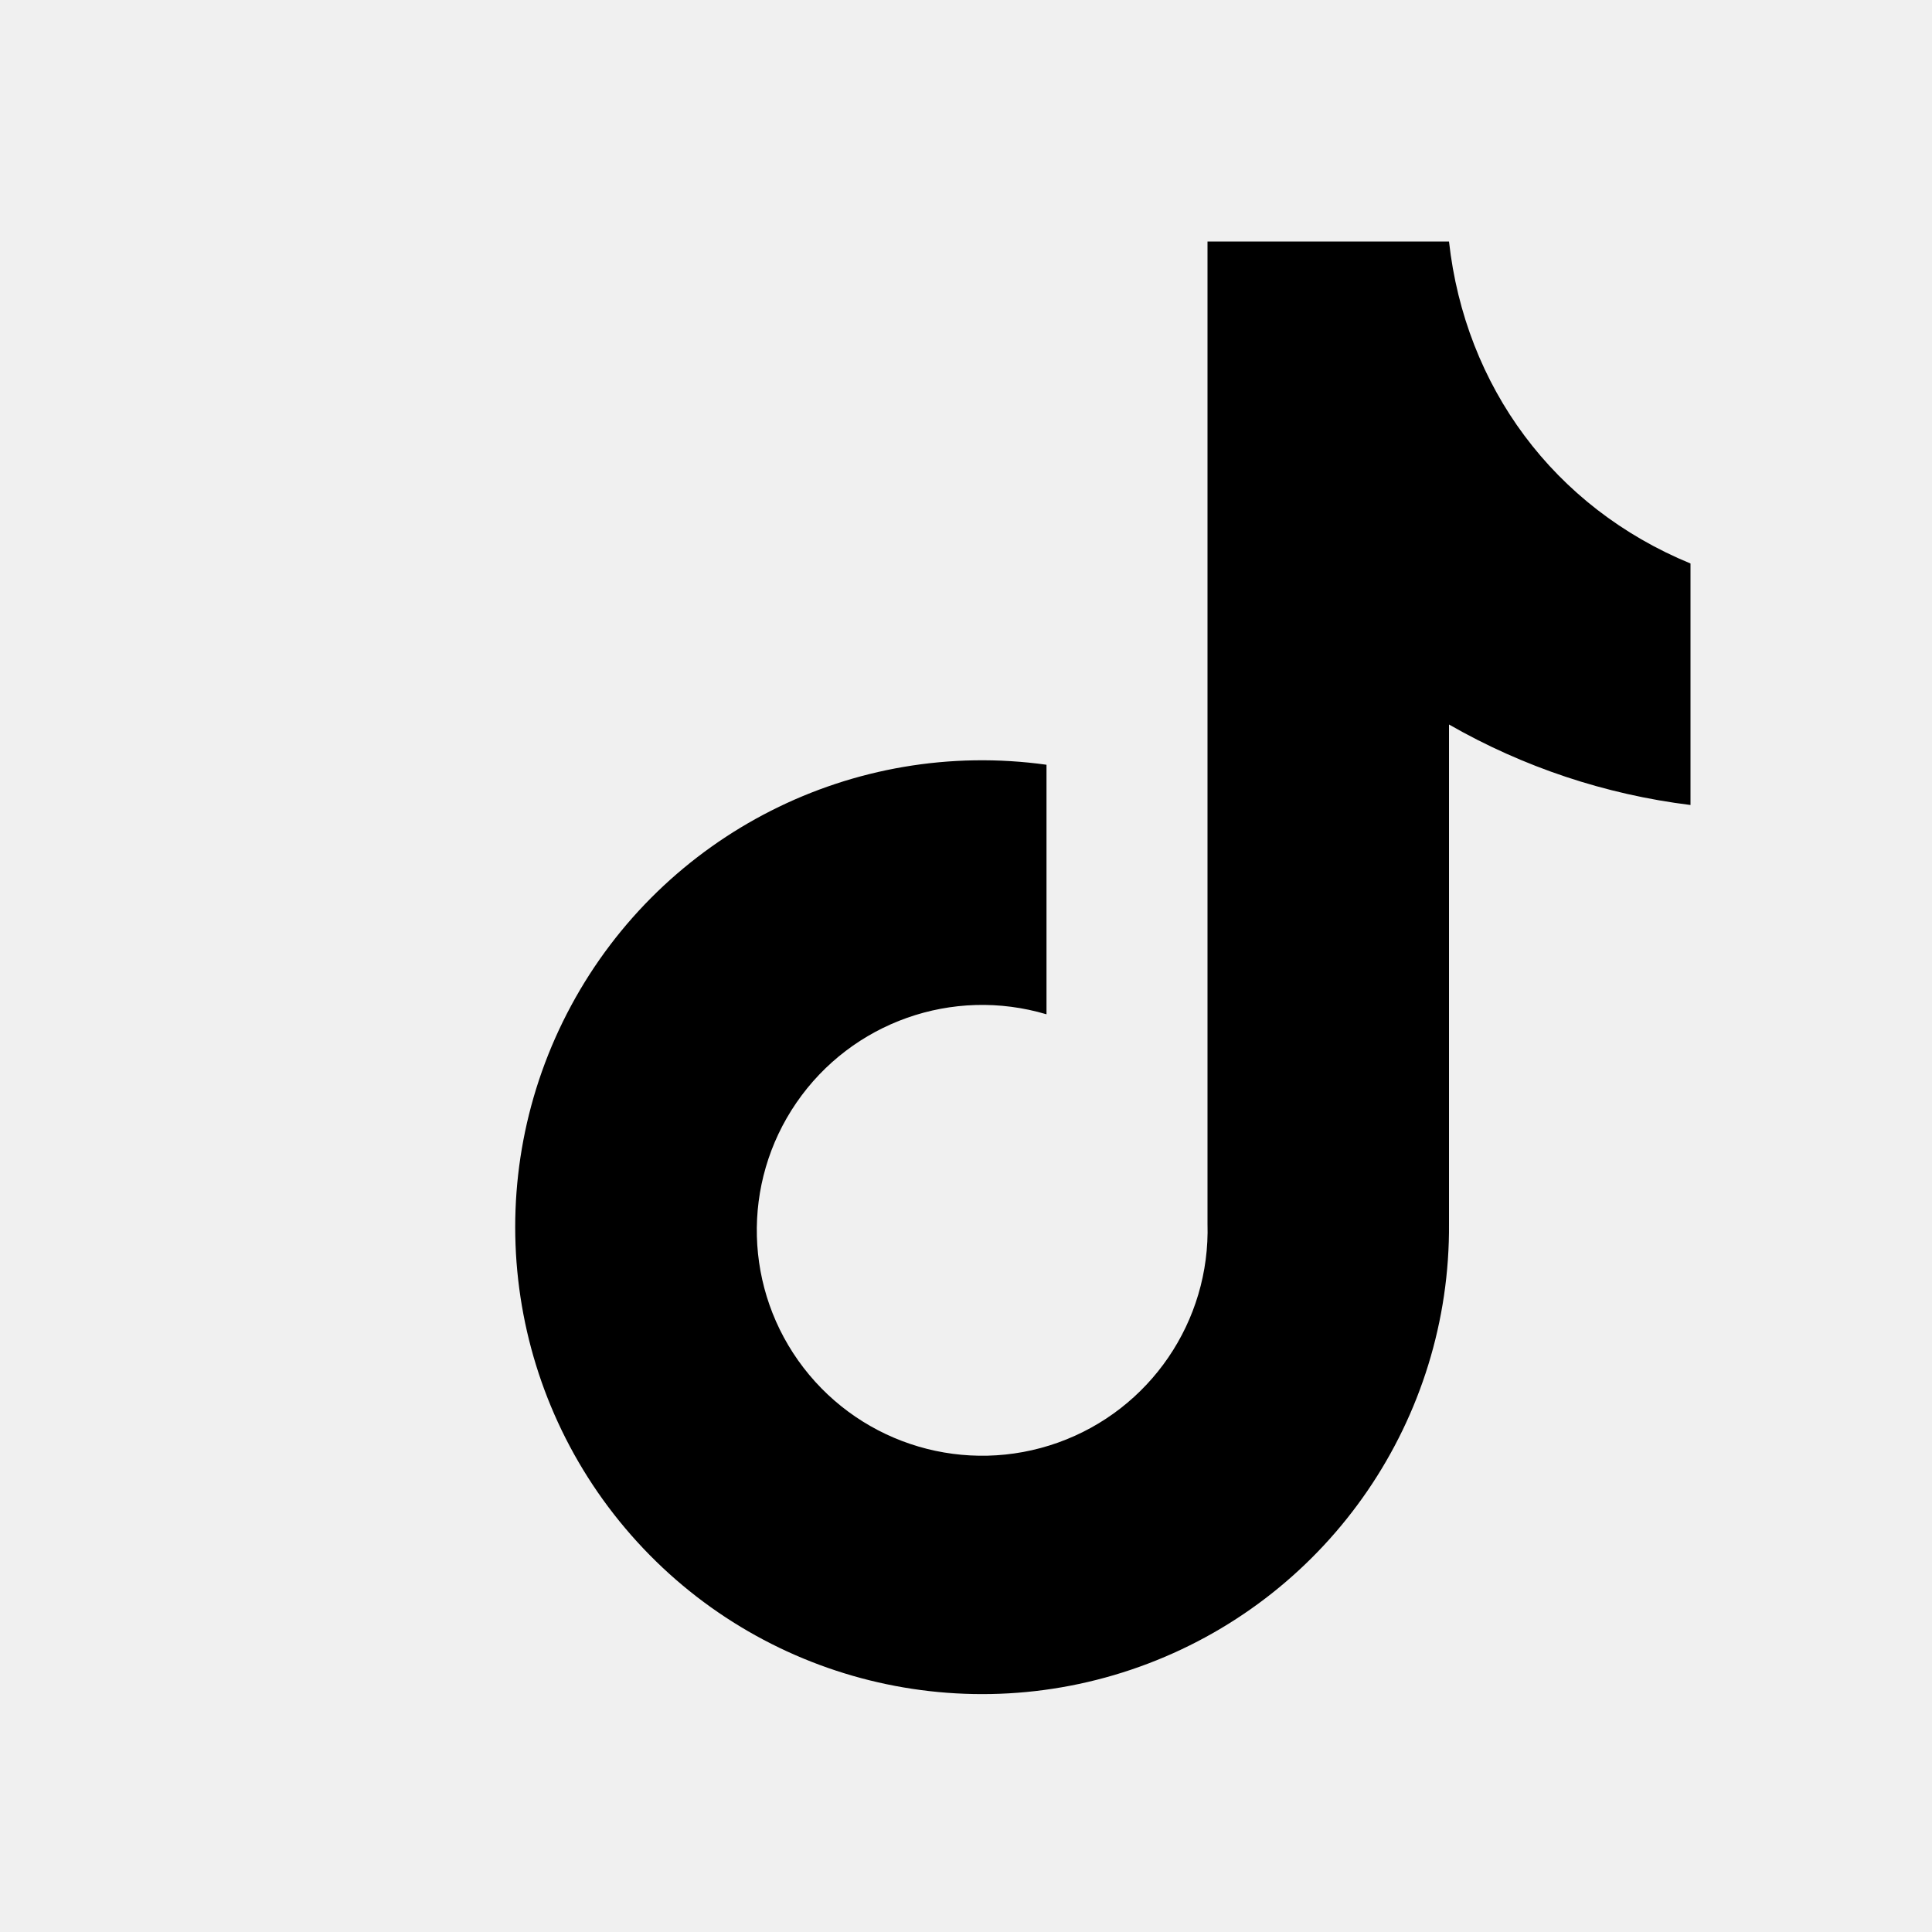
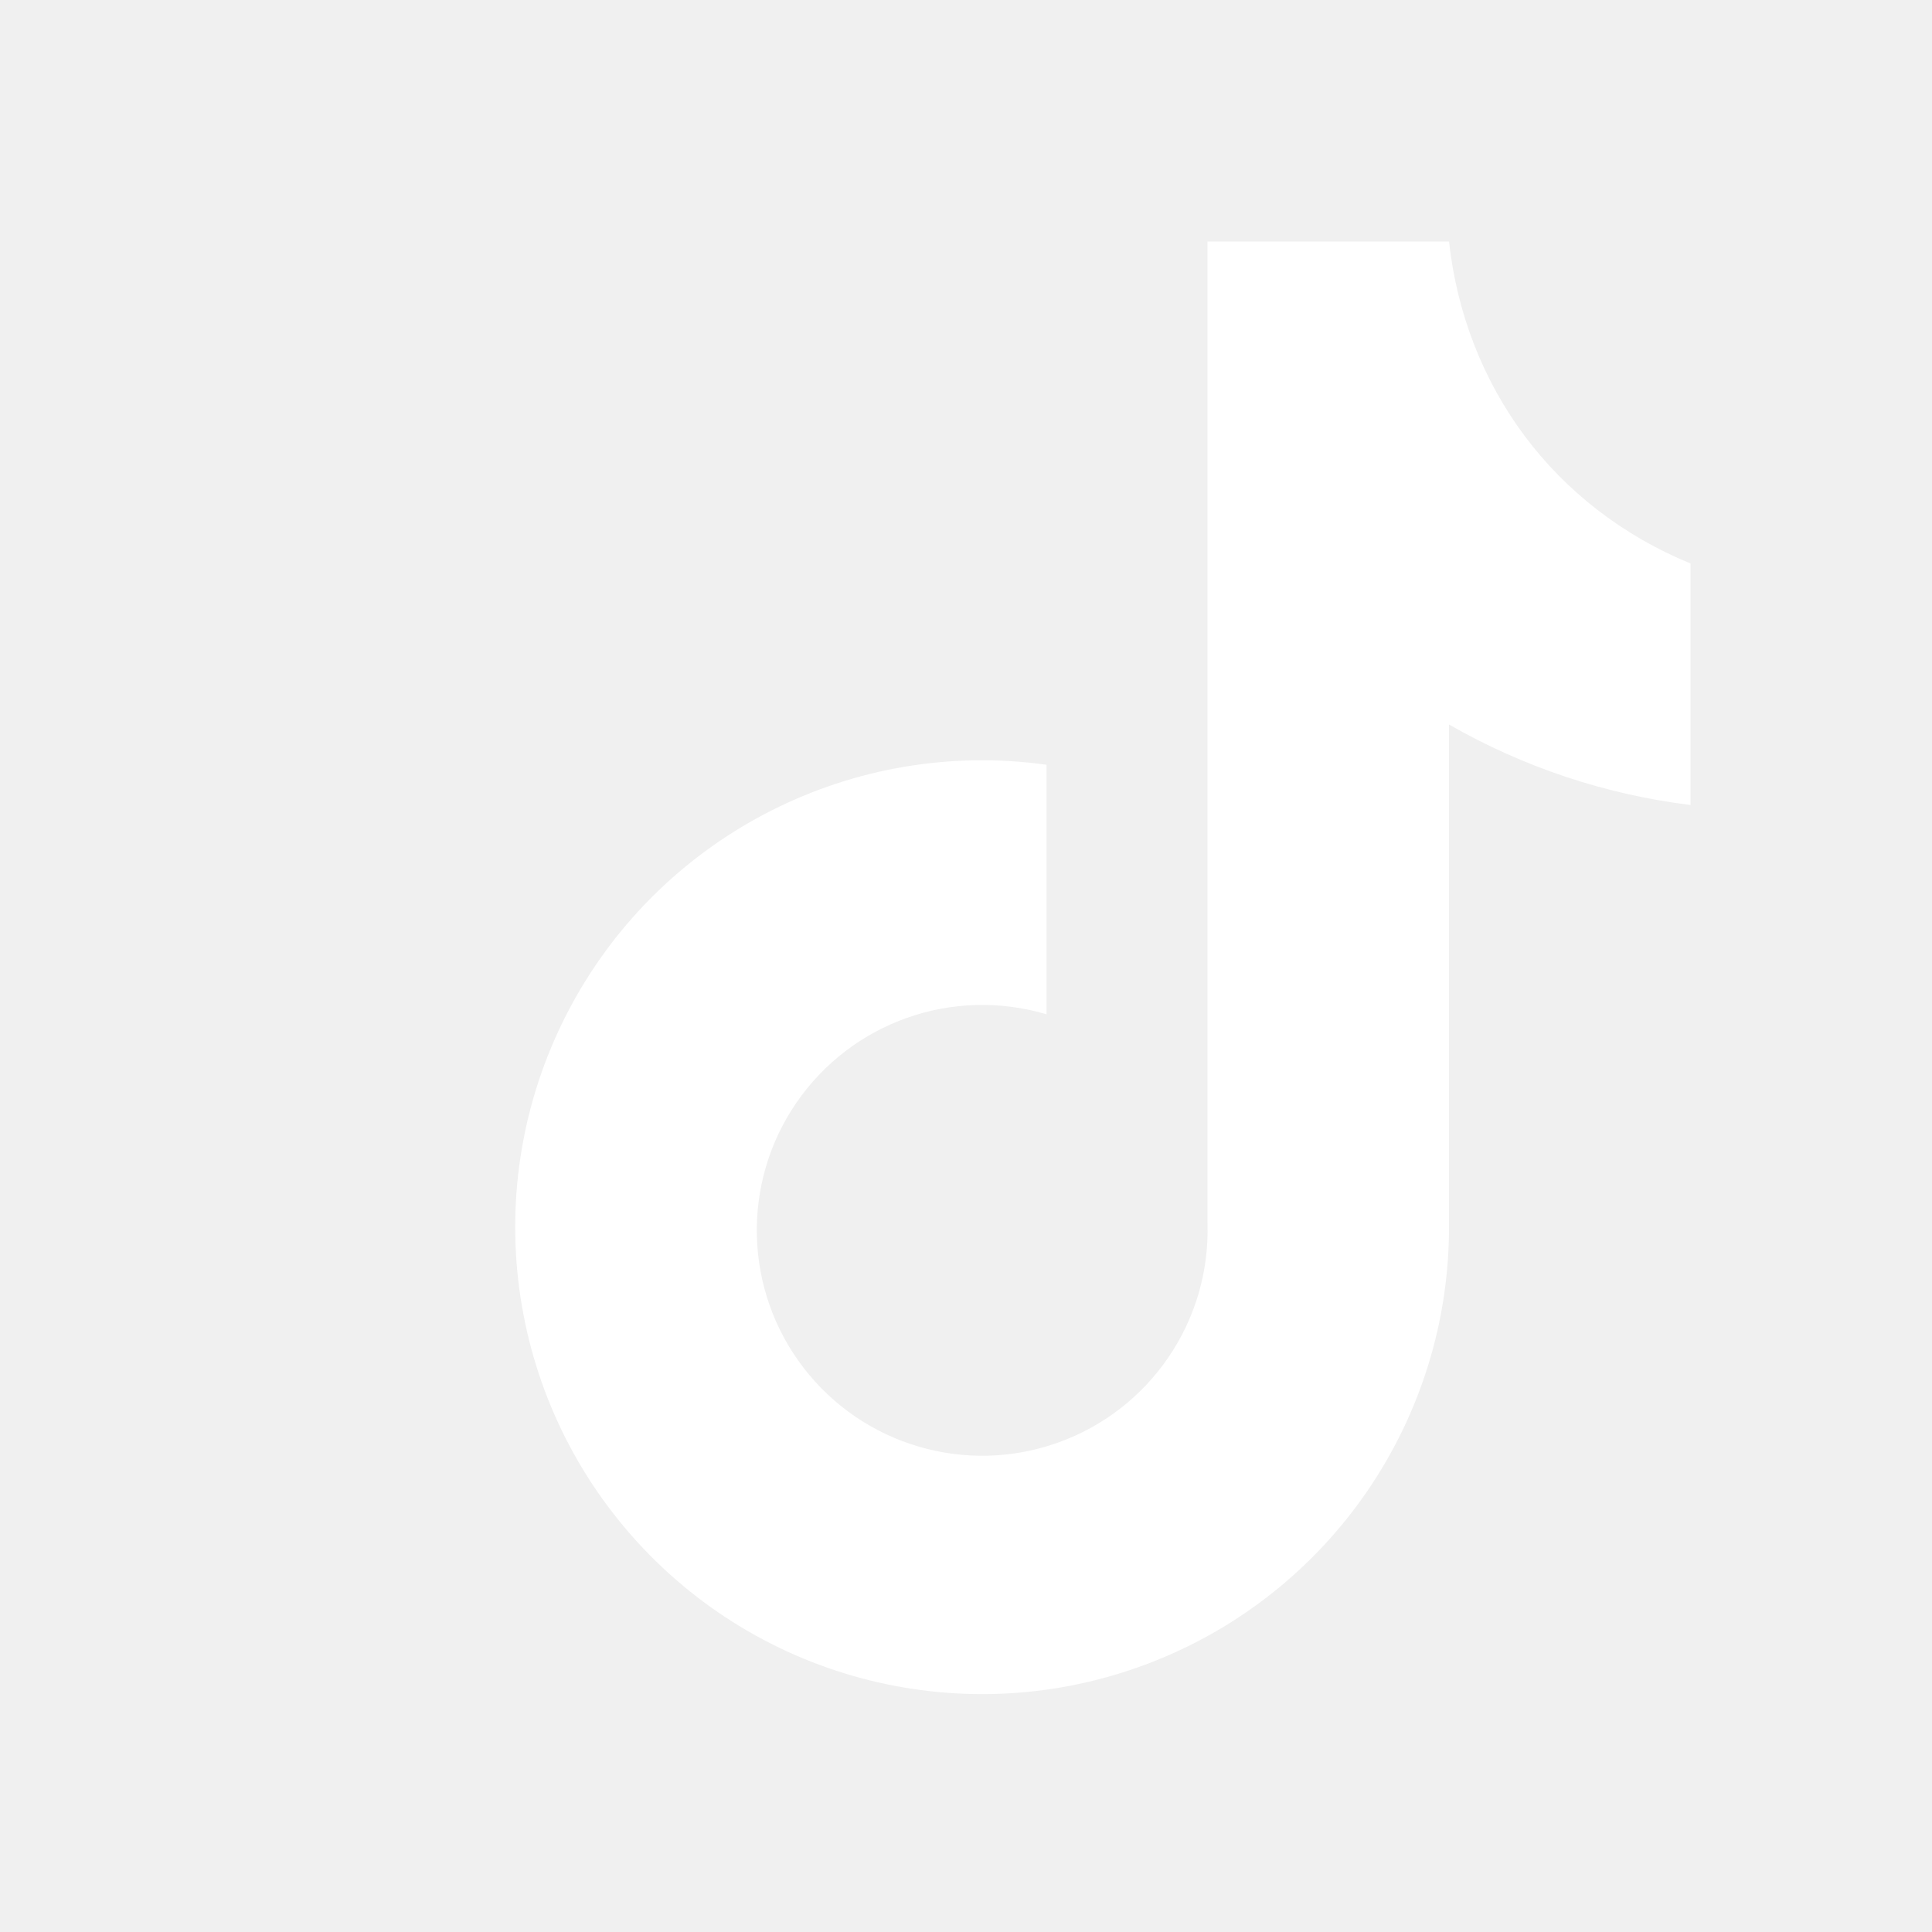
<svg xmlns="http://www.w3.org/2000/svg" viewBox="0 0 24 24">
-   <path fill="currentColor" d="M15 3h3c.2 1.8 1.3 3.3 3 4v3a8 8 0 0 1-3-1v6.2A5.8 5.8 0 1 1 13 9.5v3.1a2.8 2.8 0 1 0 2 2.6V3Z" />
+   <path fill="#fff" d="M15 3h3c.2 1.8 1.3 3.3 3 4v3a8 8 0 0 1-3-1v6.2A5.8 5.8 0 1 1 13 9.5v3.1a2.8 2.8 0 1 0 2 2.6V3Z" />
</svg>
